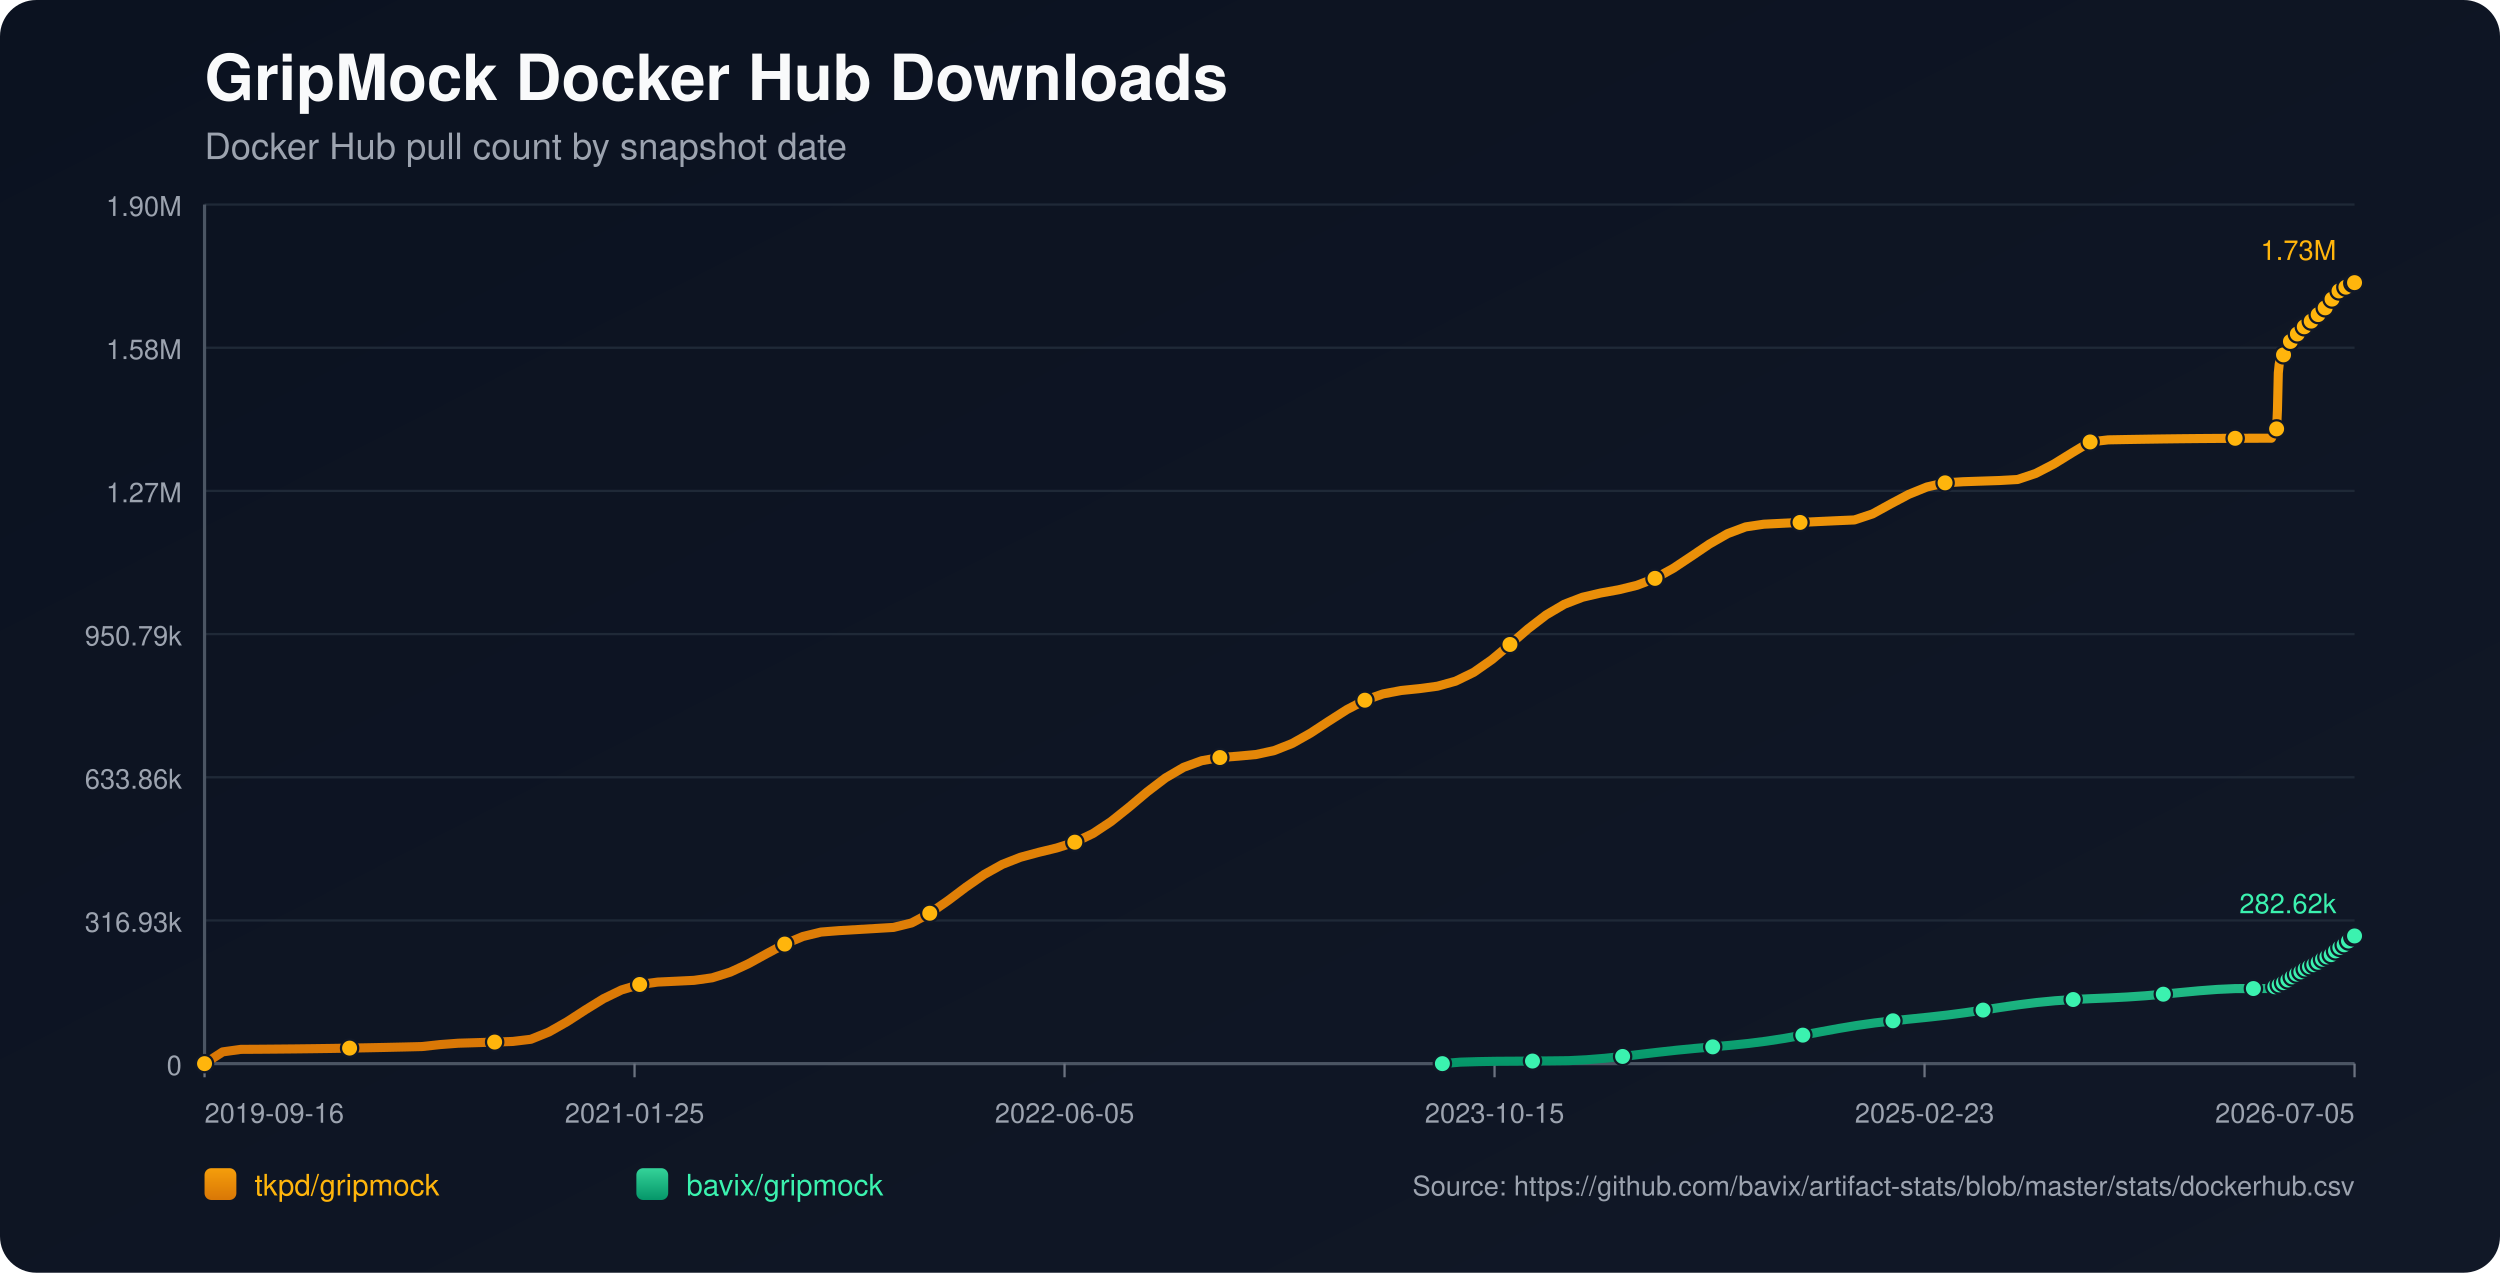
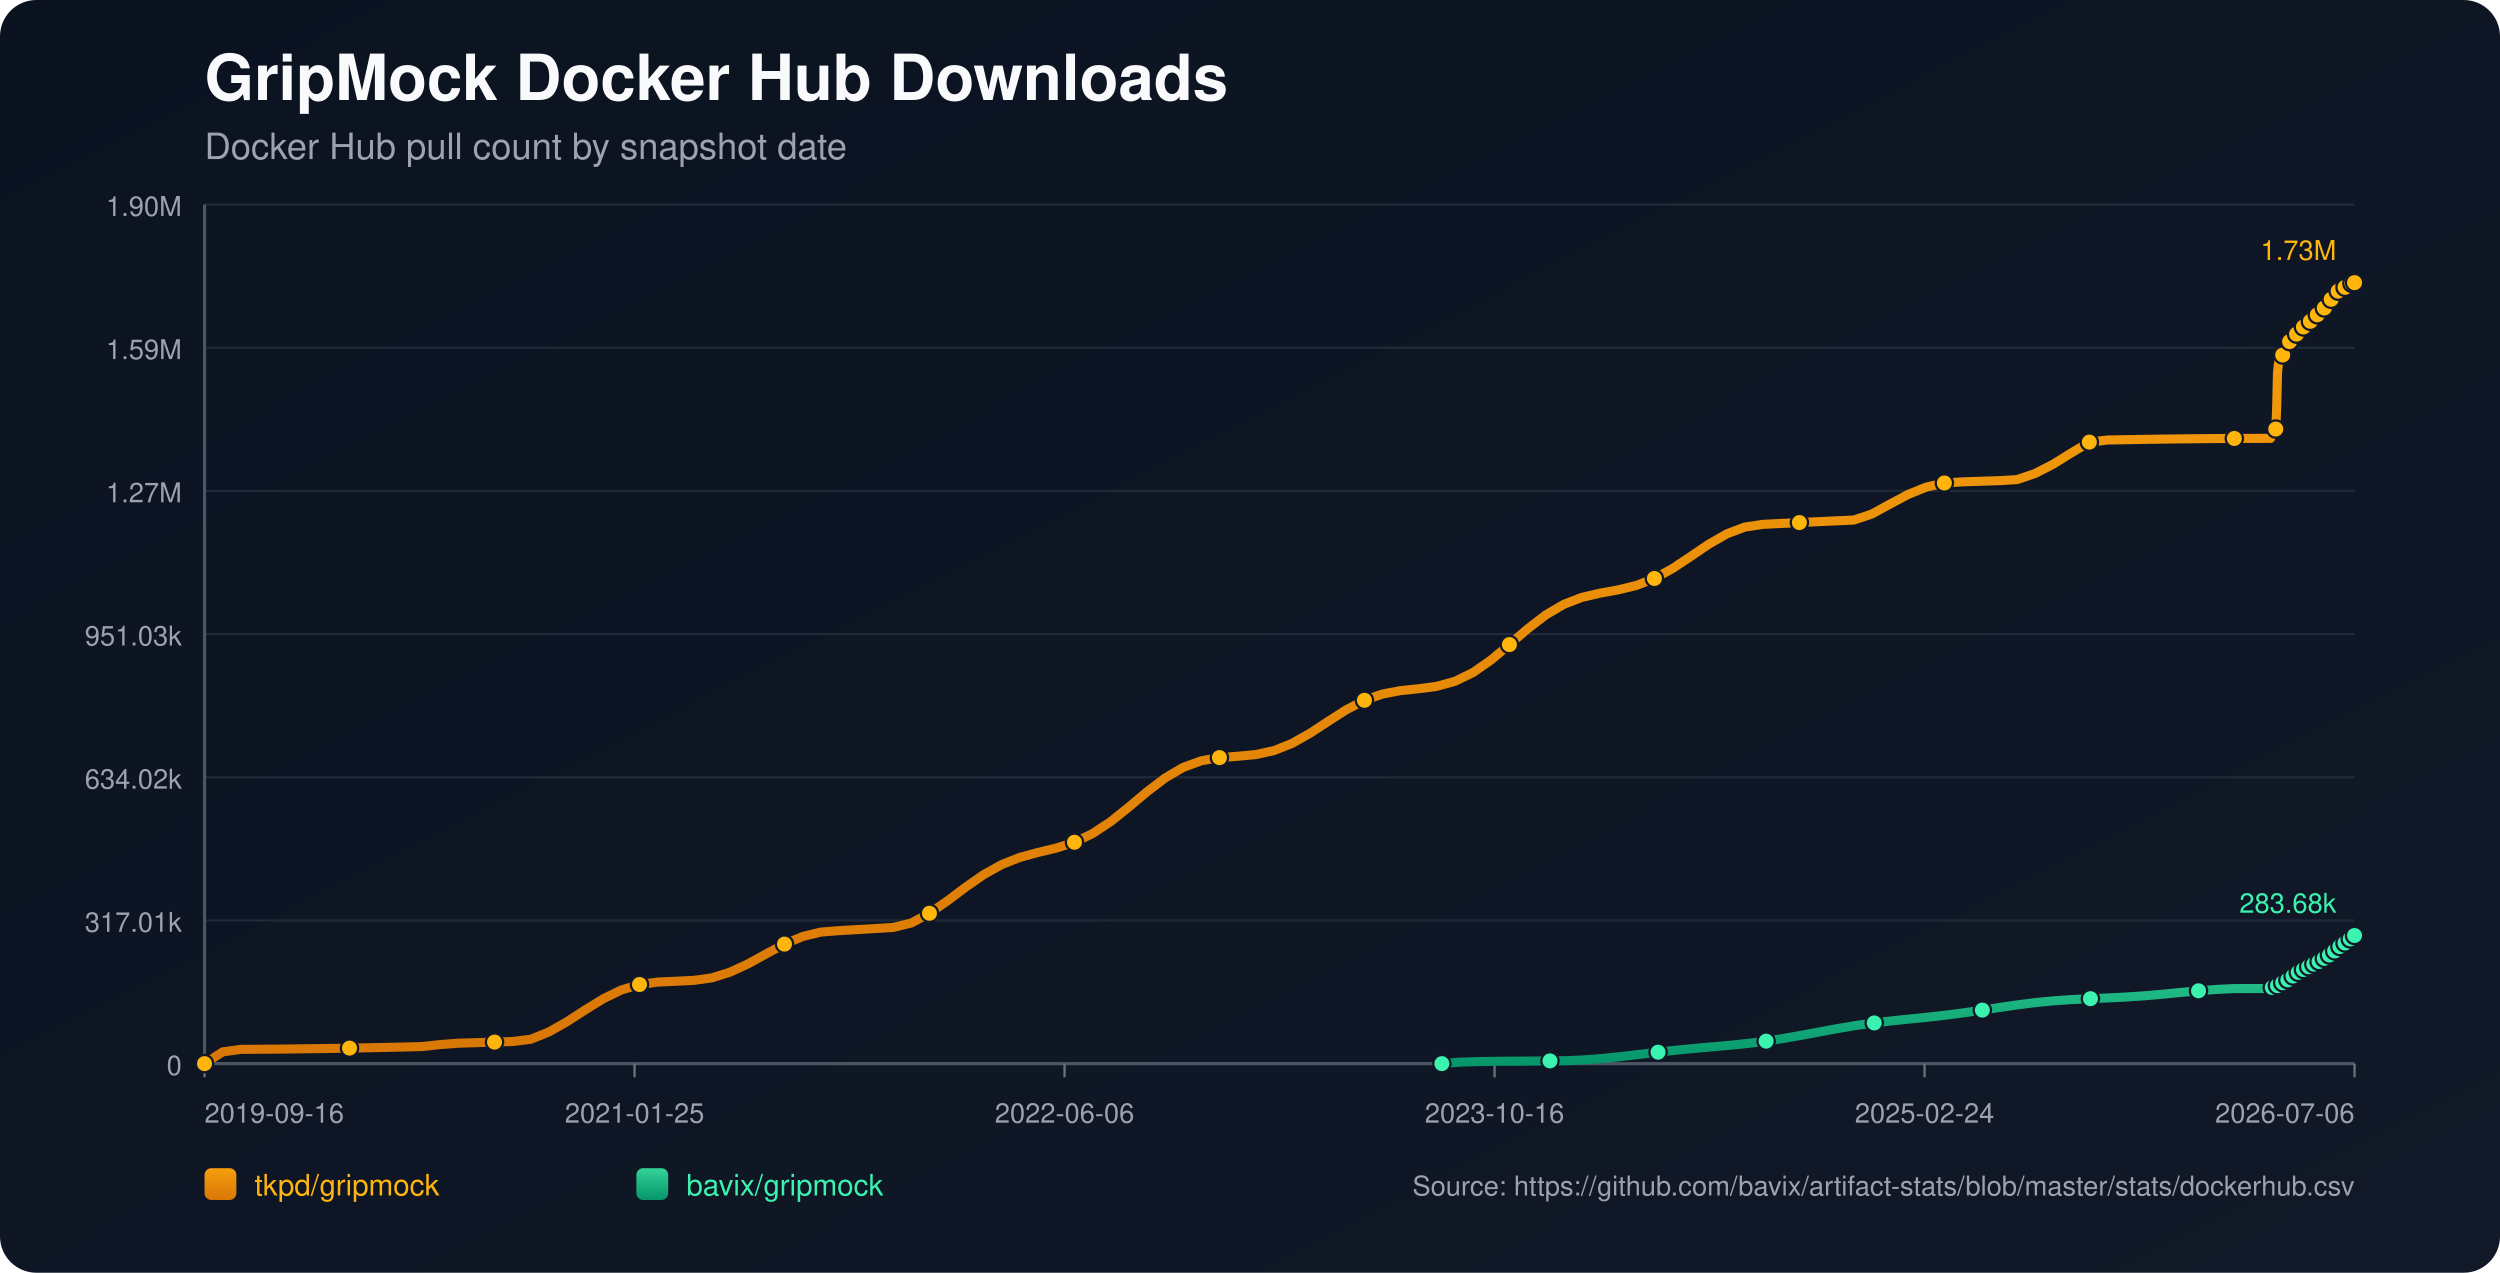
<svg xmlns="http://www.w3.org/2000/svg" width="1100" height="560" viewBox="0 0 1100 560">
  <defs>
    <linearGradient id="bg" x1="0" y1="0" x2="1" y2="1">
      <stop offset="0%" stop-color="#0b1220" />
      <stop offset="100%" stop-color="#111827" />
    </linearGradient>
    <linearGradient id="repo-0" x1="0" y1="0" x2="0" y2="1">
      <stop offset="0%" stop-color="#f59e0b" />
      <stop offset="100%" stop-color="#d97706" />
    </linearGradient>
    <linearGradient id="repo-1" x1="0" y1="0" x2="0" y2="1">
      <stop offset="0%" stop-color="#34d399" />
      <stop offset="100%" stop-color="#059669" />
    </linearGradient>
  </defs>
  <rect x="0" y="0" width="1100" height="560" fill="url(#bg)" rx="16" />
  <text x="90" y="44" fill="#f9fafb" font-size="28" font-family="-apple-system,BlinkMacSystemFont,Segoe UI,Helvetica,Arial,sans-serif" font-weight="700">GripMock Docker Hub Downloads</text>
  <text x="90" y="70" fill="#9ca3af" font-size="16" font-family="-apple-system,BlinkMacSystemFont,Segoe UI,Helvetica,Arial,sans-serif">Docker Hub pull count by snapshot date</text>
  <line x1="90" y1="90.00" x2="1036" y2="90.00" stroke="#1f2937" stroke-width="1" />
  <text x="80" y="95.00" text-anchor="end" fill="#9ca3af" font-size="12" font-family="-apple-system,BlinkMacSystemFont,Segoe UI,Helvetica,Arial,sans-serif">1.90M</text>
  <line x1="90" y1="153.00" x2="1036" y2="153.00" stroke="#1f2937" stroke-width="1" />
-   <text x="80" y="158.00" text-anchor="end" fill="#9ca3af" font-size="12" font-family="-apple-system,BlinkMacSystemFont,Segoe UI,Helvetica,Arial,sans-serif">1.58M</text>
+   <text x="80" y="158.00" text-anchor="end" fill="#9ca3af" font-size="12" font-family="-apple-system,BlinkMacSystemFont,Segoe UI,Helvetica,Arial,sans-serif">1.59M</text>
  <line x1="90" y1="216.00" x2="1036" y2="216.00" stroke="#1f2937" stroke-width="1" />
  <text x="80" y="221.00" text-anchor="end" fill="#9ca3af" font-size="12" font-family="-apple-system,BlinkMacSystemFont,Segoe UI,Helvetica,Arial,sans-serif">1.27M</text>
  <line x1="90" y1="279.00" x2="1036" y2="279.00" stroke="#1f2937" stroke-width="1" />
-   <text x="80" y="284.00" text-anchor="end" fill="#9ca3af" font-size="12" font-family="-apple-system,BlinkMacSystemFont,Segoe UI,Helvetica,Arial,sans-serif">950.79k</text>
+   <text x="80" y="284.00" text-anchor="end" fill="#9ca3af" font-size="12" font-family="-apple-system,BlinkMacSystemFont,Segoe UI,Helvetica,Arial,sans-serif">951.03k</text>
  <line x1="90" y1="342.00" x2="1036" y2="342.00" stroke="#1f2937" stroke-width="1" />
-   <text x="80" y="347.00" text-anchor="end" fill="#9ca3af" font-size="12" font-family="-apple-system,BlinkMacSystemFont,Segoe UI,Helvetica,Arial,sans-serif">633.86k</text>
+   <text x="80" y="347.00" text-anchor="end" fill="#9ca3af" font-size="12" font-family="-apple-system,BlinkMacSystemFont,Segoe UI,Helvetica,Arial,sans-serif">634.02k</text>
  <line x1="90" y1="405.00" x2="1036" y2="405.00" stroke="#1f2937" stroke-width="1" />
-   <text x="80" y="410.00" text-anchor="end" fill="#9ca3af" font-size="12" font-family="-apple-system,BlinkMacSystemFont,Segoe UI,Helvetica,Arial,sans-serif">316.93k</text>
+   <text x="80" y="410.00" text-anchor="end" fill="#9ca3af" font-size="12" font-family="-apple-system,BlinkMacSystemFont,Segoe UI,Helvetica,Arial,sans-serif">317.01k</text>
  <line x1="90" y1="468.00" x2="1036" y2="468.00" stroke="#1f2937" stroke-width="1" />
  <text x="80" y="473.00" text-anchor="end" fill="#9ca3af" font-size="12" font-family="-apple-system,BlinkMacSystemFont,Segoe UI,Helvetica,Arial,sans-serif">0</text>
  <line x1="90" y1="468" x2="1036" y2="468" stroke="#4b5563" stroke-width="1.4" />
  <line x1="90" y1="90" x2="90" y2="468" stroke="#4b5563" stroke-width="1.4" />
  <line x1="90.00" y1="468" x2="90.00" y2="474" stroke="#6b7280" stroke-width="1" />
  <text x="90.00" y="494" text-anchor="start" fill="#9ca3af" font-size="12" font-family="-apple-system,BlinkMacSystemFont,Segoe UI,Helvetica,Arial,sans-serif">2019-09-16</text>
  <line x1="279.20" y1="468" x2="279.20" y2="474" stroke="#6b7280" stroke-width="1" />
  <text x="279.20" y="494" text-anchor="middle" fill="#9ca3af" font-size="12" font-family="-apple-system,BlinkMacSystemFont,Segoe UI,Helvetica,Arial,sans-serif">2021-01-25</text>
  <line x1="468.40" y1="468" x2="468.40" y2="474" stroke="#6b7280" stroke-width="1" />
-   <text x="468.40" y="494" text-anchor="middle" fill="#9ca3af" font-size="12" font-family="-apple-system,BlinkMacSystemFont,Segoe UI,Helvetica,Arial,sans-serif">2022-06-05</text>
+   <text x="468.40" y="494" text-anchor="middle" fill="#9ca3af" font-size="12" font-family="-apple-system,BlinkMacSystemFont,Segoe UI,Helvetica,Arial,sans-serif">2022-06-06</text>
  <line x1="657.60" y1="468" x2="657.60" y2="474" stroke="#6b7280" stroke-width="1" />
-   <text x="657.60" y="494" text-anchor="middle" fill="#9ca3af" font-size="12" font-family="-apple-system,BlinkMacSystemFont,Segoe UI,Helvetica,Arial,sans-serif">2023-10-15</text>
+   <text x="657.60" y="494" text-anchor="middle" fill="#9ca3af" font-size="12" font-family="-apple-system,BlinkMacSystemFont,Segoe UI,Helvetica,Arial,sans-serif">2023-10-16</text>
  <line x1="846.80" y1="468" x2="846.80" y2="474" stroke="#6b7280" stroke-width="1" />
-   <text x="846.80" y="494" text-anchor="middle" fill="#9ca3af" font-size="12" font-family="-apple-system,BlinkMacSystemFont,Segoe UI,Helvetica,Arial,sans-serif">2025-02-23</text>
+   <text x="846.80" y="494" text-anchor="middle" fill="#9ca3af" font-size="12" font-family="-apple-system,BlinkMacSystemFont,Segoe UI,Helvetica,Arial,sans-serif">2025-02-24</text>
  <line x1="1036.00" y1="468" x2="1036.00" y2="474" stroke="#6b7280" stroke-width="1" />
-   <text x="1036.00" y="494" text-anchor="end" fill="#9ca3af" font-size="12" font-family="-apple-system,BlinkMacSystemFont,Segoe UI,Helvetica,Arial,sans-serif">2026-07-05</text>
-   <polyline fill="none" stroke="url(#repo-0)" stroke-width="4" stroke-linecap="round" stroke-linejoin="round" points="90.00,468.00 97.98,462.83 105.95,461.72 113.93,461.67 121.91,461.60 129.89,461.52 137.86,461.42 145.84,461.31 153.82,461.17 161.80,461.02 169.77,460.86 177.75,460.68 185.73,460.48 193.71,459.61 201.68,459.01 209.66,458.77 217.64,458.51 225.62,458.24 233.59,457.28 241.57,454.06 249.55,449.53 257.53,444.36 265.50,439.44 273.48,435.57 281.46,433.17 289.44,432.11 297.41,431.74 305.39,431.35 313.37,430.23 321.35,427.73 329.32,424.03 337.30,419.65 345.28,415.39 353.26,412.06 361.23,410.11 369.21,409.48 377.19,409.01 385.17,408.54 393.14,408.06 401.12,406.09 409.10,401.83 417.08,396.30 425.05,390.31 433.03,384.77 441.01,380.33 448.99,377.20 456.96,375.04 464.94,373.11 472.92,370.56 480.90,366.75 488.87,361.47 496.85,355.09 504.83,348.37 512.81,342.29 520.78,337.62 528.76,334.71 536.74,333.32 544.71,332.72 552.69,331.98 560.67,330.25 568.65,327.08 576.62,322.58 584.60,317.35 592.58,312.25 600.56,308.09 608.53,305.32 616.51,303.82 624.49,303.00 632.47,301.93 640.44,299.72 648.42,295.83 656.40,290.26 664.38,283.57 672.35,276.68 680.33,270.55 688.31,265.86 696.29,262.79 704.26,260.93 712.24,259.49 720.22,257.55 728.20,254.48 736.17,250.10 744.15,244.80 752.13,239.39 760.11,234.82 768.08,231.83 776.06,230.65 784.04,230.25 792.02,229.87 799.99,229.49 807.97,229.12 815.95,228.77 823.93,226.12 831.90,221.73 839.88,217.50 847.86,214.26 855.84,212.45 863.81,211.96 871.79,211.69 879.77,211.43 887.75,210.98 895.72,208.31 903.70,204.18 911.68,199.24 919.66,194.46 927.63,193.54 935.61,193.39 943.59,193.26 951.56,193.14 959.54,193.04 967.52,192.96 975.50,192.90 983.47,192.85 991.45,192.82 999.43,192.81 999.82,191.91 1000.18,190.90 1000.56,189.99 1000.93,189.42 1001.32,189.12 1001.71,188.71 1002.08,180.22 1002.46,164.09 1002.84,160.33 1003.23,158.40 1003.60,157.54 1003.99,157.47 1004.38,157.35 1004.75,156.14 1005.13,154.72 1005.52,153.59 1005.90,152.67 1006.27,151.89 1006.66,151.82 1007.04,151.69 1007.42,150.84 1007.80,150.24 1008.18,149.64 1008.56,149.08 1008.94,148.67 1009.33,148.60 1009.71,148.53 1010.09,148.11 1010.47,147.54 1010.85,146.94 1011.24,146.45 1011.61,146.14 1012.00,146.05 1012.38,145.99 1012.75,145.62 1013.14,145.11 1013.52,144.32 1013.89,143.79 1014.28,143.41 1014.66,143.35 1015.05,143.26 1015.43,142.92 1015.81,142.51 1016.19,142.12 1016.58,141.68 1016.95,141.29 1017.33,141.20 1017.72,141.08 1018.10,140.54 1018.48,140.01 1018.87,139.38 1019.25,138.95 1019.62,138.52 1020.00,138.42 1020.39,138.27 1020.77,138.02 1021.15,137.48 1021.53,136.89 1021.91,136.27 1022.29,135.71 1022.68,135.63 1023.08,135.45 1023.44,134.90 1023.83,134.22 1024.21,133.47 1024.58,132.87 1024.95,132.40 1025.34,132.31 1025.73,132.17 1026.10,131.61 1026.49,130.96 1026.87,130.38 1027.25,129.78 1027.63,129.39 1028.01,129.31 1028.42,129.13 1028.80,128.60 1029.17,128.02 1029.54,127.66 1029.94,127.37 1030.29,127.20 1030.68,127.12 1031.09,127.03 1031.43,126.79 1031.81,126.58 1032.19,126.35 1032.58,126.08 1032.95,125.85 1033.34,125.77 1033.73,125.65 1034.10,125.40 1034.49,125.08 1034.86,124.82 1035.24,124.60 1035.61,124.45 1036.00,124.36" />
+   <text x="1036.00" y="494" text-anchor="end" fill="#9ca3af" font-size="12" font-family="-apple-system,BlinkMacSystemFont,Segoe UI,Helvetica,Arial,sans-serif">2026-07-06</text>
+   <polyline fill="none" stroke="url(#repo-0)" stroke-width="4" stroke-linecap="round" stroke-linejoin="round" points="90.00,468.00 97.97,462.83 105.95,461.72 113.92,461.67 121.90,461.61 129.87,461.52 137.85,461.42 145.82,461.31 153.79,461.17 161.77,461.02 169.74,460.86 177.72,460.68 185.69,460.48 193.66,459.62 201.64,459.01 209.61,458.77 217.59,458.52 225.56,458.25 233.54,457.28 241.51,454.06 249.48,449.54 257.46,444.37 265.43,439.45 273.41,435.58 281.38,433.18 289.35,432.12 297.33,431.75 305.30,431.36 313.28,430.24 321.25,427.74 329.23,424.04 337.20,419.66 345.17,415.41 353.15,412.07 361.12,410.12 369.10,409.49 377.07,409.03 385.04,408.55 393.02,408.07 400.99,406.11 408.97,401.84 416.94,396.32 424.92,390.33 432.89,384.79 440.86,380.35 448.84,377.22 456.81,375.06 464.79,373.14 472.76,370.59 480.73,366.77 488.71,361.50 496.68,355.11 504.66,348.40 512.63,342.32 520.61,337.65 528.58,334.74 536.55,333.35 544.53,332.76 552.50,332.02 560.48,330.28 568.45,327.12 576.42,322.62 584.40,317.39 592.37,312.29 600.35,308.13 608.32,305.36 616.30,303.86 624.27,303.04 632.24,301.97 640.22,299.76 648.19,295.87 656.17,290.31 664.14,283.62 672.11,276.73 680.09,270.60 688.06,265.91 696.04,262.84 704.01,260.98 711.99,259.54 719.96,257.61 727.93,254.53 735.91,250.15 743.88,244.85 751.86,239.45 759.83,234.88 767.80,231.89 775.78,230.71 783.75,230.31 791.73,229.93 799.70,229.55 807.68,229.18 815.65,228.83 823.62,226.18 831.60,221.79 839.57,217.56 847.55,214.32 855.52,212.52 863.50,212.02 871.47,211.75 879.44,211.50 887.42,211.04 895.39,208.37 903.37,204.25 911.34,199.31 919.31,194.53 927.29,193.61 935.26,193.46 943.24,193.33 951.21,193.21 959.19,193.11 967.16,193.03 975.13,192.96 983.11,192.92 991.08,192.89 999.06,192.88 999.44,191.98 999.80,190.97 1000.18,190.06 1000.56,189.49 1000.95,189.19 1001.33,188.78 1001.71,180.29 1002.09,164.17 1002.47,160.40 1002.85,158.47 1003.23,157.62 1003.61,157.55 1004.00,157.43 1004.38,156.21 1004.76,154.80 1005.14,153.66 1005.52,152.75 1005.89,151.97 1006.28,151.90 1006.66,151.77 1007.04,150.92 1007.42,150.32 1007.80,149.72 1008.19,149.16 1008.56,148.74 1008.95,148.68 1009.33,148.61 1009.71,148.19 1010.09,147.62 1010.48,147.02 1010.86,146.53 1011.23,146.22 1011.62,146.13 1012.00,146.07 1012.38,145.70 1012.76,145.19 1013.14,144.40 1013.51,143.87 1013.90,143.49 1014.28,143.43 1014.67,143.34 1015.05,143.00 1015.43,142.59 1015.81,142.20 1016.19,141.76 1016.57,141.38 1016.95,141.28 1017.34,141.16 1017.72,140.62 1018.10,140.09 1018.48,139.46 1018.86,139.03 1019.23,138.60 1019.62,138.51 1020.01,138.35 1020.39,138.10 1020.77,137.56 1021.15,136.98 1021.53,136.35 1021.90,135.79 1022.29,135.71 1022.70,135.53 1023.06,134.98 1023.45,134.30 1023.82,133.55 1024.20,132.96 1024.57,132.48 1024.96,132.40 1025.35,132.25 1025.72,131.69 1026.10,131.04 1026.49,130.46 1026.87,129.86 1027.24,129.47 1027.63,129.39 1028.03,129.21 1028.41,128.69 1028.79,128.11 1029.15,127.75 1029.55,127.45 1029.91,127.29 1030.30,127.20 1030.70,127.12 1031.05,126.87 1031.43,126.66 1031.81,126.43 1032.19,126.16 1032.56,125.93 1032.95,125.86 1033.34,125.74 1033.71,125.48 1034.10,125.17 1034.47,124.91 1034.85,124.69 1035.22,124.54 1035.61,124.45 1036.00,124.36" />
  <circle cx="90.00" cy="468.00" r="3.8" fill="#ffb50c" stroke="#111827" stroke-width="1" />
-   <circle cx="153.82" cy="461.17" r="3.8" fill="#ffb50c" stroke="#111827" stroke-width="1" />
-   <circle cx="217.64" cy="458.51" r="3.8" fill="#ffb50c" stroke="#111827" stroke-width="1" />
-   <circle cx="281.46" cy="433.17" r="3.8" fill="#ffb50c" stroke="#111827" stroke-width="1" />
-   <circle cx="345.28" cy="415.39" r="3.8" fill="#ffb50c" stroke="#111827" stroke-width="1" />
-   <circle cx="409.10" cy="401.83" r="3.8" fill="#ffb50c" stroke="#111827" stroke-width="1" />
-   <circle cx="472.92" cy="370.56" r="3.8" fill="#ffb50c" stroke="#111827" stroke-width="1" />
-   <circle cx="536.74" cy="333.32" r="3.8" fill="#ffb50c" stroke="#111827" stroke-width="1" />
-   <circle cx="600.56" cy="308.09" r="3.8" fill="#ffb50c" stroke="#111827" stroke-width="1" />
-   <circle cx="664.38" cy="283.57" r="3.8" fill="#ffb50c" stroke="#111827" stroke-width="1" />
-   <circle cx="728.20" cy="254.48" r="3.8" fill="#ffb50c" stroke="#111827" stroke-width="1" />
-   <circle cx="792.02" cy="229.87" r="3.8" fill="#ffb50c" stroke="#111827" stroke-width="1" />
-   <circle cx="855.84" cy="212.45" r="3.8" fill="#ffb50c" stroke="#111827" stroke-width="1" />
-   <circle cx="919.66" cy="194.46" r="3.8" fill="#ffb50c" stroke="#111827" stroke-width="1" />
-   <circle cx="983.47" cy="192.85" r="3.8" fill="#ffb50c" stroke="#111827" stroke-width="1" />
-   <circle cx="1001.71" cy="188.71" r="3.8" fill="#ffb50c" stroke="#111827" stroke-width="1" />
-   <circle cx="1004.75" cy="156.14" r="3.8" fill="#ffb50c" stroke="#111827" stroke-width="1" />
-   <circle cx="1007.80" cy="150.24" r="3.8" fill="#ffb50c" stroke="#111827" stroke-width="1" />
-   <circle cx="1010.85" cy="146.94" r="3.8" fill="#ffb50c" stroke="#111827" stroke-width="1" />
-   <circle cx="1013.89" cy="143.79" r="3.8" fill="#ffb50c" stroke="#111827" stroke-width="1" />
-   <circle cx="1016.95" cy="141.29" r="3.8" fill="#ffb50c" stroke="#111827" stroke-width="1" />
-   <circle cx="1020.00" cy="138.42" r="3.8" fill="#ffb50c" stroke="#111827" stroke-width="1" />
-   <circle cx="1023.08" cy="135.45" r="3.8" fill="#ffb50c" stroke="#111827" stroke-width="1" />
-   <circle cx="1026.10" cy="131.61" r="3.8" fill="#ffb50c" stroke="#111827" stroke-width="1" />
-   <circle cx="1029.17" cy="128.02" r="3.8" fill="#ffb50c" stroke="#111827" stroke-width="1" />
-   <circle cx="1032.19" cy="126.35" r="3.8" fill="#ffb50c" stroke="#111827" stroke-width="1" />
-   <circle cx="1035.24" cy="124.60" r="3.8" fill="#ffb50c" stroke="#111827" stroke-width="1" />
+   <circle cx="153.79" cy="461.17" r="3.8" fill="#ffb50c" stroke="#111827" stroke-width="1" />
+   <circle cx="217.59" cy="458.52" r="3.8" fill="#ffb50c" stroke="#111827" stroke-width="1" />
+   <circle cx="281.38" cy="433.18" r="3.8" fill="#ffb50c" stroke="#111827" stroke-width="1" />
+   <circle cx="345.17" cy="415.41" r="3.8" fill="#ffb50c" stroke="#111827" stroke-width="1" />
+   <circle cx="408.97" cy="401.84" r="3.8" fill="#ffb50c" stroke="#111827" stroke-width="1" />
+   <circle cx="472.76" cy="370.59" r="3.8" fill="#ffb50c" stroke="#111827" stroke-width="1" />
+   <circle cx="536.55" cy="333.35" r="3.8" fill="#ffb50c" stroke="#111827" stroke-width="1" />
+   <circle cx="600.35" cy="308.13" r="3.8" fill="#ffb50c" stroke="#111827" stroke-width="1" />
+   <circle cx="664.14" cy="283.62" r="3.8" fill="#ffb50c" stroke="#111827" stroke-width="1" />
+   <circle cx="727.93" cy="254.53" r="3.8" fill="#ffb50c" stroke="#111827" stroke-width="1" />
+   <circle cx="791.73" cy="229.93" r="3.8" fill="#ffb50c" stroke="#111827" stroke-width="1" />
+   <circle cx="855.52" cy="212.52" r="3.8" fill="#ffb50c" stroke="#111827" stroke-width="1" />
+   <circle cx="919.31" cy="194.53" r="3.8" fill="#ffb50c" stroke="#111827" stroke-width="1" />
+   <circle cx="983.11" cy="192.92" r="3.8" fill="#ffb50c" stroke="#111827" stroke-width="1" />
+   <circle cx="1001.33" cy="188.78" r="3.8" fill="#ffb50c" stroke="#111827" stroke-width="1" />
+   <circle cx="1004.38" cy="156.21" r="3.8" fill="#ffb50c" stroke="#111827" stroke-width="1" />
+   <circle cx="1007.42" cy="150.32" r="3.8" fill="#ffb50c" stroke="#111827" stroke-width="1" />
+   <circle cx="1010.48" cy="147.02" r="3.8" fill="#ffb50c" stroke="#111827" stroke-width="1" />
+   <circle cx="1013.51" cy="143.87" r="3.8" fill="#ffb50c" stroke="#111827" stroke-width="1" />
+   <circle cx="1016.57" cy="141.38" r="3.8" fill="#ffb50c" stroke="#111827" stroke-width="1" />
+   <circle cx="1019.62" cy="138.51" r="3.8" fill="#ffb50c" stroke="#111827" stroke-width="1" />
+   <circle cx="1022.70" cy="135.53" r="3.8" fill="#ffb50c" stroke="#111827" stroke-width="1" />
+   <circle cx="1025.72" cy="131.69" r="3.8" fill="#ffb50c" stroke="#111827" stroke-width="1" />
+   <circle cx="1028.79" cy="128.11" r="3.8" fill="#ffb50c" stroke="#111827" stroke-width="1" />
+   <circle cx="1031.81" cy="126.43" r="3.8" fill="#ffb50c" stroke="#111827" stroke-width="1" />
+   <circle cx="1034.85" cy="124.69" r="3.8" fill="#ffb50c" stroke="#111827" stroke-width="1" />
  <circle cx="1036.00" cy="124.36" r="3.8" fill="#ffb50c" stroke="#111827" stroke-width="1" />
  <text x="1028.00" y="114.36" text-anchor="end" fill="#ffb50c" font-size="12" font-family="-apple-system,BlinkMacSystemFont,Segoe UI,Helvetica,Arial,sans-serif">1.73M</text>
-   <polyline fill="none" stroke="url(#repo-1)" stroke-width="4" stroke-linecap="round" stroke-linejoin="round" points="634.65,468.00 642.58,467.34 650.51,467.11 658.44,466.97 666.37,466.92 674.30,466.86 682.23,466.79 690.16,466.69 698.09,466.29 706.02,465.66 713.95,464.84 721.88,463.90 729.81,462.96 737.74,462.09 745.67,461.32 753.60,460.62 761.53,459.92 769.46,459.10 777.39,458.09 785.32,456.87 793.25,455.46 801.18,453.97 809.11,452.52 817.04,451.20 824.97,450.08 832.90,449.15 840.83,448.34 848.76,447.53 856.69,446.64 864.62,445.60 872.55,444.44 880.48,443.23 888.41,442.08 896.34,441.09 904.27,440.33 912.20,439.79 920.13,439.41 928.06,439.08 935.99,438.68 943.92,438.14 951.85,437.45 959.78,436.68 967.71,435.94 975.64,435.34 983.57,434.98 991.50,434.96 999.43,434.95 999.82,434.72 1000.18,434.50 1000.56,434.30 1000.93,434.18 1001.32,434.15 1001.71,434.07 1002.08,433.91 1002.46,433.66 1002.84,433.36 1003.23,433.06 1003.60,432.80 1003.99,432.76 1004.38,432.63 1004.75,432.37 1005.13,432.07 1005.52,431.74 1005.90,431.52 1006.27,431.22 1006.66,431.19 1007.04,431.12 1007.42,430.78 1007.80,430.48 1008.18,430.14 1008.56,429.84 1008.94,429.59 1009.33,429.44 1009.71,429.33 1010.09,428.96 1010.47,428.63 1010.85,428.34 1011.24,427.99 1011.61,427.82 1012.00,427.76 1012.38,427.63 1012.75,427.35 1013.14,427.16 1013.52,426.97 1013.89,426.57 1014.28,426.36 1014.66,426.28 1015.05,426.20 1015.43,425.90 1015.81,425.62 1016.19,425.36 1016.58,425.09 1016.95,424.90 1017.33,424.84 1017.72,424.72 1018.10,424.47 1018.48,424.20 1018.87,423.95 1019.25,423.71 1019.62,423.47 1020.00,423.39 1020.39,423.27 1020.77,423.06 1021.15,422.77 1021.53,422.39 1021.91,422.08 1022.29,421.86 1022.68,421.79 1023.08,421.64 1023.44,421.37 1023.83,421.05 1024.21,420.68 1024.58,420.43 1024.95,420.27 1025.34,420.19 1025.73,420.05 1026.10,419.72 1026.49,419.39 1026.87,419.01 1027.25,418.65 1027.63,418.40 1028.01,418.28 1028.42,418.07 1028.80,417.77 1029.17,417.31 1029.54,416.87 1029.94,416.47 1030.29,416.33 1030.68,416.25 1031.09,416.04 1031.43,415.71 1031.81,415.35 1032.19,414.91 1032.58,414.47 1032.95,414.15 1033.34,414.05 1033.73,413.91 1034.10,413.52 1034.49,413.10 1034.86,412.70 1035.24,412.22 1035.61,411.92 1036.00,411.82" />
-   <circle cx="634.65" cy="468.00" r="3.8" fill="#3bf2af" stroke="#111827" stroke-width="1" />
-   <circle cx="674.30" cy="466.86" r="3.8" fill="#3bf2af" stroke="#111827" stroke-width="1" />
-   <circle cx="713.95" cy="464.84" r="3.8" fill="#3bf2af" stroke="#111827" stroke-width="1" />
-   <circle cx="753.60" cy="460.62" r="3.8" fill="#3bf2af" stroke="#111827" stroke-width="1" />
-   <circle cx="793.25" cy="455.46" r="3.8" fill="#3bf2af" stroke="#111827" stroke-width="1" />
-   <circle cx="832.90" cy="449.15" r="3.8" fill="#3bf2af" stroke="#111827" stroke-width="1" />
-   <circle cx="872.55" cy="444.44" r="3.8" fill="#3bf2af" stroke="#111827" stroke-width="1" />
-   <circle cx="912.20" cy="439.79" r="3.8" fill="#3bf2af" stroke="#111827" stroke-width="1" />
-   <circle cx="951.85" cy="437.45" r="3.8" fill="#3bf2af" stroke="#111827" stroke-width="1" />
-   <circle cx="991.50" cy="434.96" r="3.8" fill="#3bf2af" stroke="#111827" stroke-width="1" />
-   <circle cx="1000.93" cy="434.18" r="3.8" fill="#3bf2af" stroke="#111827" stroke-width="1" />
-   <circle cx="1002.84" cy="433.36" r="3.8" fill="#3bf2af" stroke="#111827" stroke-width="1" />
-   <circle cx="1004.75" cy="432.37" r="3.8" fill="#3bf2af" stroke="#111827" stroke-width="1" />
-   <circle cx="1006.66" cy="431.19" r="3.8" fill="#3bf2af" stroke="#111827" stroke-width="1" />
-   <circle cx="1008.56" cy="429.84" r="3.8" fill="#3bf2af" stroke="#111827" stroke-width="1" />
-   <circle cx="1010.47" cy="428.63" r="3.8" fill="#3bf2af" stroke="#111827" stroke-width="1" />
-   <circle cx="1012.38" cy="427.63" r="3.8" fill="#3bf2af" stroke="#111827" stroke-width="1" />
-   <circle cx="1014.28" cy="426.36" r="3.8" fill="#3bf2af" stroke="#111827" stroke-width="1" />
-   <circle cx="1016.19" cy="425.36" r="3.8" fill="#3bf2af" stroke="#111827" stroke-width="1" />
-   <circle cx="1018.10" cy="424.47" r="3.8" fill="#3bf2af" stroke="#111827" stroke-width="1" />
-   <circle cx="1020.00" cy="423.39" r="3.8" fill="#3bf2af" stroke="#111827" stroke-width="1" />
-   <circle cx="1021.91" cy="422.08" r="3.8" fill="#3bf2af" stroke="#111827" stroke-width="1" />
-   <circle cx="1023.83" cy="421.05" r="3.8" fill="#3bf2af" stroke="#111827" stroke-width="1" />
-   <circle cx="1025.73" cy="420.05" r="3.8" fill="#3bf2af" stroke="#111827" stroke-width="1" />
-   <circle cx="1027.63" cy="418.40" r="3.8" fill="#3bf2af" stroke="#111827" stroke-width="1" />
-   <circle cx="1029.54" cy="416.87" r="3.8" fill="#3bf2af" stroke="#111827" stroke-width="1" />
-   <circle cx="1031.43" cy="415.71" r="3.8" fill="#3bf2af" stroke="#111827" stroke-width="1" />
-   <circle cx="1033.34" cy="414.05" r="3.8" fill="#3bf2af" stroke="#111827" stroke-width="1" />
-   <circle cx="1035.24" cy="412.22" r="3.8" fill="#3bf2af" stroke="#111827" stroke-width="1" />
-   <circle cx="1036.00" cy="411.82" r="3.8" fill="#3bf2af" stroke="#111827" stroke-width="1" />
-   <text x="1028.00" y="401.82" text-anchor="end" fill="#3bf2af" font-size="12" font-family="-apple-system,BlinkMacSystemFont,Segoe UI,Helvetica,Arial,sans-serif">282.62k</text>
+   <polyline fill="none" stroke="url(#repo-1)" stroke-width="4" stroke-linecap="round" stroke-linejoin="round" points="634.42,468.00 642.35,467.34 650.28,467.11 658.20,466.97 666.13,466.92 674.06,466.86 681.98,466.79 689.91,466.69 697.84,466.29 705.76,465.66 713.69,464.84 721.62,463.90 729.54,462.96 737.47,462.09 745.40,461.32 753.32,460.62 761.25,459.92 769.18,459.10 777.11,458.10 785.03,456.87 792.96,455.47 800.89,453.98 808.81,452.52 816.74,451.20 824.67,450.09 832.59,449.16 840.52,448.34 848.45,447.54 856.37,446.64 864.30,445.61 872.23,444.45 880.15,443.24 888.08,442.09 896.01,441.10 903.93,440.33 911.86,439.80 919.79,439.42 927.71,439.08 935.64,438.68 943.57,438.15 951.50,437.46 959.42,436.69 967.35,435.95 975.28,435.35 983.20,434.98 991.13,434.96 999.06,434.96 999.44,434.73 999.80,434.51 1000.18,434.30 1000.56,434.19 1000.95,434.16 1001.33,434.08 1001.71,433.92 1002.09,433.67 1002.47,433.37 1002.85,433.07 1003.23,432.81 1003.61,432.77 1004.00,432.64 1004.38,432.38 1004.76,432.08 1005.14,431.75 1005.52,431.53 1005.89,431.23 1006.28,431.20 1006.66,431.13 1007.04,430.79 1007.42,430.49 1007.80,430.15 1008.19,429.85 1008.56,429.60 1008.95,429.45 1009.33,429.34 1009.71,428.97 1010.09,428.64 1010.48,428.35 1010.86,428.00 1011.23,427.83 1011.62,427.77 1012.00,427.64 1012.38,427.36 1012.76,427.17 1013.14,426.98 1013.51,426.58 1013.90,426.37 1014.28,426.29 1014.67,426.21 1015.05,425.91 1015.43,425.63 1015.81,425.37 1016.19,425.10 1016.57,424.91 1016.95,424.85 1017.34,424.73 1017.72,424.48 1018.10,424.21 1018.48,423.96 1018.86,423.72 1019.23,423.48 1019.62,423.40 1020.01,423.28 1020.39,423.07 1020.77,422.78 1021.15,422.41 1021.53,422.09 1021.90,421.87 1022.29,421.80 1022.70,421.66 1023.06,421.38 1023.45,421.06 1023.82,420.70 1024.20,420.44 1024.57,420.28 1024.96,420.20 1025.35,420.06 1025.72,419.73 1026.10,419.41 1026.49,419.02 1026.87,418.67 1027.24,418.41 1027.63,418.30 1028.03,418.08 1028.41,417.78 1028.79,417.32 1029.15,416.88 1029.55,416.48 1029.91,416.35 1030.30,416.26 1030.70,416.05 1031.05,415.73 1031.43,415.36 1031.81,414.93 1032.19,414.48 1032.56,414.17 1032.95,414.07 1033.34,413.93 1033.71,413.54 1034.10,413.12 1034.47,412.71 1034.85,412.23 1035.22,411.93 1035.61,411.83 1036.00,411.62" />
+   <circle cx="634.42" cy="468.00" r="3.8" fill="#3bf2af" stroke="#111827" stroke-width="1" />
+   <circle cx="681.98" cy="466.79" r="3.8" fill="#3bf2af" stroke="#111827" stroke-width="1" />
+   <circle cx="729.54" cy="462.96" r="3.8" fill="#3bf2af" stroke="#111827" stroke-width="1" />
+   <circle cx="777.11" cy="458.10" r="3.8" fill="#3bf2af" stroke="#111827" stroke-width="1" />
+   <circle cx="824.67" cy="450.09" r="3.8" fill="#3bf2af" stroke="#111827" stroke-width="1" />
+   <circle cx="872.23" cy="444.45" r="3.8" fill="#3bf2af" stroke="#111827" stroke-width="1" />
+   <circle cx="919.79" cy="439.42" r="3.8" fill="#3bf2af" stroke="#111827" stroke-width="1" />
+   <circle cx="967.35" cy="435.95" r="3.8" fill="#3bf2af" stroke="#111827" stroke-width="1" />
+   <circle cx="999.80" cy="434.51" r="3.8" fill="#3bf2af" stroke="#111827" stroke-width="1" />
+   <circle cx="1002.09" cy="433.67" r="3.8" fill="#3bf2af" stroke="#111827" stroke-width="1" />
+   <circle cx="1004.38" cy="432.38" r="3.8" fill="#3bf2af" stroke="#111827" stroke-width="1" />
+   <circle cx="1006.66" cy="431.13" r="3.8" fill="#3bf2af" stroke="#111827" stroke-width="1" />
+   <circle cx="1008.95" cy="429.45" r="3.8" fill="#3bf2af" stroke="#111827" stroke-width="1" />
+   <circle cx="1011.23" cy="427.83" r="3.8" fill="#3bf2af" stroke="#111827" stroke-width="1" />
+   <circle cx="1013.51" cy="426.58" r="3.8" fill="#3bf2af" stroke="#111827" stroke-width="1" />
+   <circle cx="1015.81" cy="425.37" r="3.8" fill="#3bf2af" stroke="#111827" stroke-width="1" />
+   <circle cx="1018.10" cy="424.21" r="3.8" fill="#3bf2af" stroke="#111827" stroke-width="1" />
+   <circle cx="1020.39" cy="423.07" r="3.8" fill="#3bf2af" stroke="#111827" stroke-width="1" />
+   <circle cx="1022.70" cy="421.66" r="3.8" fill="#3bf2af" stroke="#111827" stroke-width="1" />
+   <circle cx="1024.96" cy="420.20" r="3.8" fill="#3bf2af" stroke="#111827" stroke-width="1" />
+   <circle cx="1027.24" cy="418.41" r="3.8" fill="#3bf2af" stroke="#111827" stroke-width="1" />
+   <circle cx="1029.55" cy="416.48" r="3.8" fill="#3bf2af" stroke="#111827" stroke-width="1" />
+   <circle cx="1031.81" cy="414.93" r="3.8" fill="#3bf2af" stroke="#111827" stroke-width="1" />
+   <circle cx="1034.10" cy="413.12" r="3.8" fill="#3bf2af" stroke="#111827" stroke-width="1" />
+   <circle cx="1036.00" cy="411.62" r="3.8" fill="#3bf2af" stroke="#111827" stroke-width="1" />
+   <text x="1028.00" y="401.62" text-anchor="end" fill="#3bf2af" font-size="12" font-family="-apple-system,BlinkMacSystemFont,Segoe UI,Helvetica,Arial,sans-serif">283.68k</text>
  <rect x="90.00" y="514.00" width="14" height="14" fill="url(#repo-0)" rx="3" />
  <text x="112.00" y="526.00" fill="#ffb50c" font-size="13" font-family="-apple-system,BlinkMacSystemFont,Segoe UI,Helvetica,Arial,sans-serif">tkpd/gripmock</text>
  <rect x="280.00" y="514.00" width="14" height="14" fill="url(#repo-1)" rx="3" />
  <text x="302.00" y="526.00" fill="#3bf2af" font-size="13" font-family="-apple-system,BlinkMacSystemFont,Segoe UI,Helvetica,Arial,sans-serif">bavix/gripmock</text>
  <text x="1036.00" y="526.00" text-anchor="end" fill="#9ca3af" font-size="12" font-family="-apple-system,BlinkMacSystemFont,Segoe UI,Helvetica,Arial,sans-serif">Source: https://github.com/bavix/artifact-stats/blob/master/stats/dockerhub.csv</text>
</svg>
